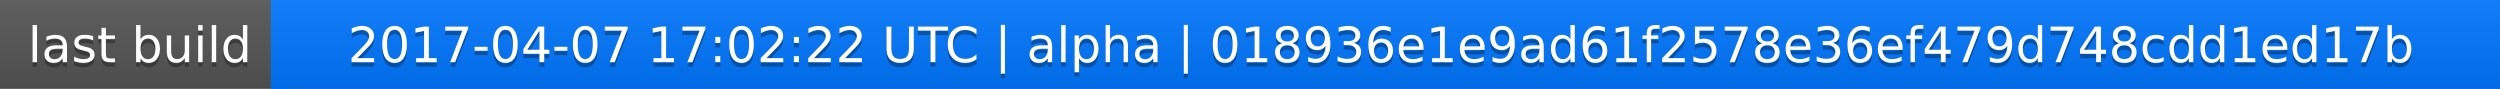
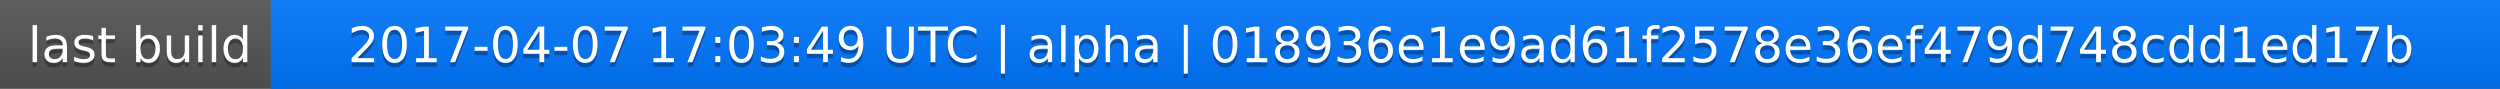
<svg xmlns="http://www.w3.org/2000/svg" width="563" height="20">
  <linearGradient id="a" x2="0" y2="100%">
    <stop offset="0" stop-color="#bbb" stop-opacity=".1" />
    <stop offset="1" stop-opacity=".1" />
  </linearGradient>
  <rect rx="0" width="563" height="20" fill="#555" />
  <rect rx="0" x="61" width="502" height="20" fill="#07f" />
  <path fill="#07f" d="M61 0h4v20h-4z" />
  <rect rx="0" width="563" height="20" fill="url(#a)" />
  <g fill="#fff" text-anchor="middle" font-family="DejaVu Sans,Verdana,Geneva,sans-serif" font-size="11">
    <text x="31.5" y="15" fill="#010101" fill-opacity=".3">last build</text>
    <text x="31.5" y="14">last build</text>
-     <text x="311" y="15" fill="#010101" fill-opacity=".3">2017-04-07 17:02:22 UTC | alpha | 018936e1e9ad61f2578e36ef479d748cdd1ed17b</text>
-     <text x="311" y="14">2017-04-07 17:02:22 UTC | alpha | 018936e1e9ad61f2578e36ef479d748cdd1ed17b</text>
+     <text x="311" y="15" fill="#010101" fill-opacity=".3">2017-04-07 17:03:49 UTC | alpha | 018936e1e9ad61f2578e36ef479d748cdd1ed17b</text>
+     <text x="311" y="14">2017-04-07 17:03:49 UTC | alpha | 018936e1e9ad61f2578e36ef479d748cdd1ed17b</text>
  </g>
</svg>
